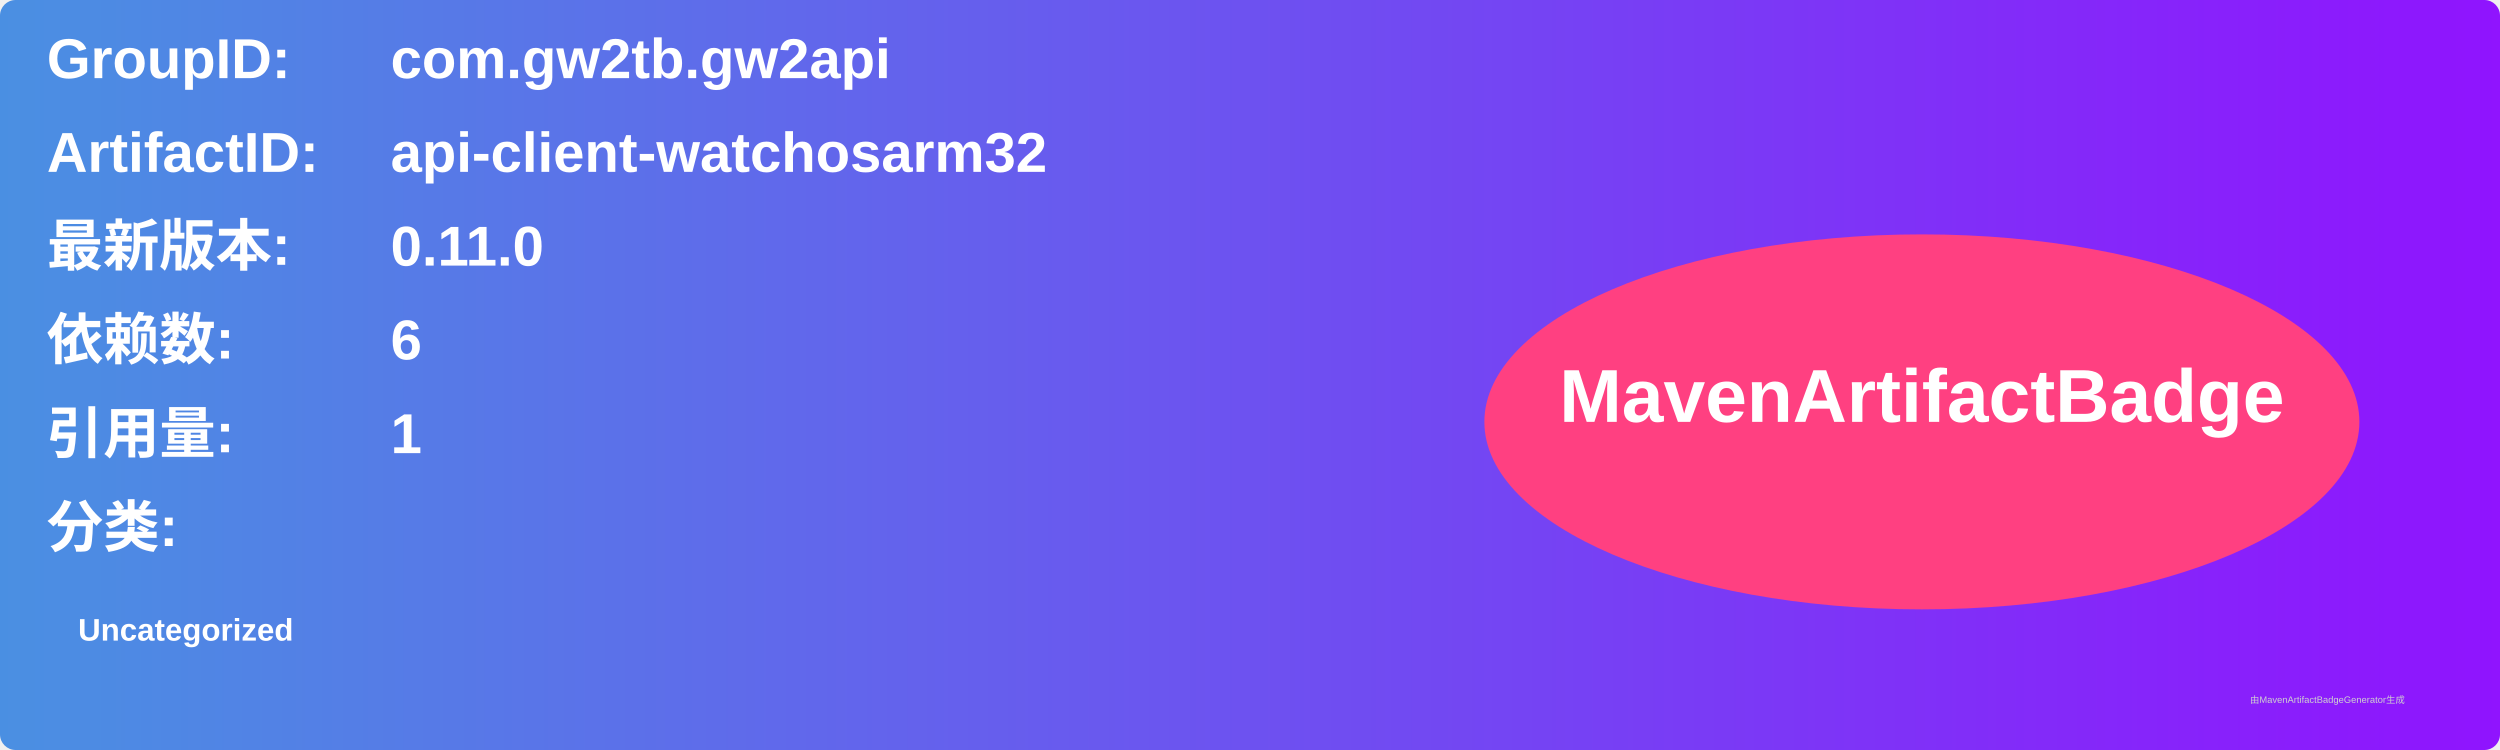
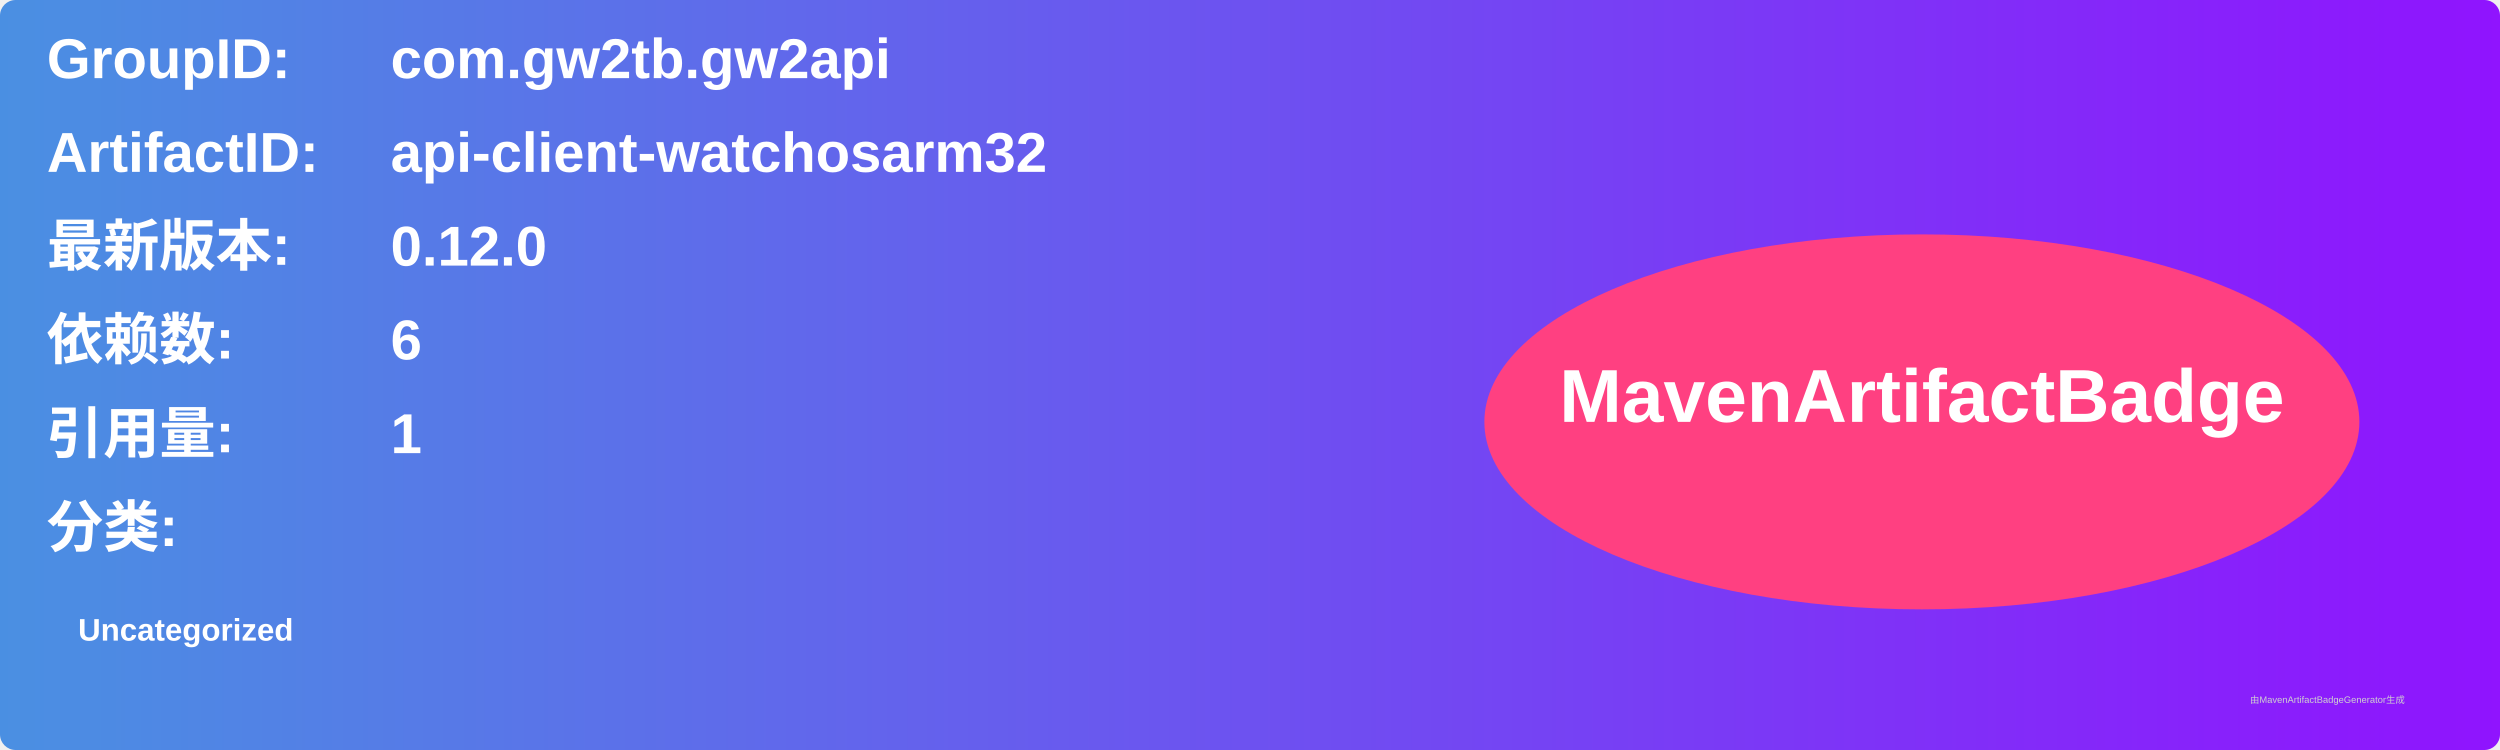
<svg xmlns="http://www.w3.org/2000/svg" width="800" height="240" viewBox="0 0 800 240">
  <linearGradient id="grad" x1="0%" y1="0%" x2="100%" y2="0%">
    <stop offset="0%" stop-color="#4a90e2" />
    <stop offset="100%" stop-color="#9013fe" />
  </linearGradient>
  <rect width="100%" height="100%" rx="5" ry="5" fill="url(#grad)" />
  <g transform="translate(15, 15)">
    <text x="0" y="10" font-family="Arial" font-size="18" fill="white" font-weight="bold" width="260">GroupID:</text>
    <text x="110" y="10" font-family="Arial" font-size="18" fill="white" font-weight="bold" width="460">com.gw2tb.gw2api</text>
    <text x="0" y="40" font-family="Arial" font-size="18" fill="white" font-weight="bold" width="260">ArtifactID:</text>
    <text x="110" y="40" font-family="Arial" font-size="18" fill="white" font-weight="bold" width="460">api-client-watchosarm32</text>
    <text x="0" y="70" font-family="Arial" font-size="18" fill="white" font-weight="bold">最新版本:</text>
    <text x="110" y="70" font-family="Arial" font-size="18" fill="white" font-weight="bold">
-       <tspan font-weight="bold">0.11.0</tspan>
+       <tspan font-weight="bold">0.12.0</tspan>
    </text>
    <text x="0" y="100" font-family="Arial" font-size="18" fill="white" font-weight="bold">依赖数: </text>
    <text x="110" y="100" font-family="Arial" font-size="18" fill="white">
      <tspan font-weight="bold">6</tspan>
    </text>
    <text x="0" y="130" font-family="Arial" font-size="18" fill="white" font-weight="bold">引用量: </text>
    <text x="110" y="130" font-family="Arial" font-size="18" fill="white">
      <tspan font-weight="bold">1</tspan>
    </text>
    <text x="0" y="160" font-family="Arial" font-size="18" fill="white" font-weight="bold">分类:</text>
    <text x="10" y="190" font-family="Arial" font-size="10" fill="white">
      <tspan font-weight="bold">Uncategorized</tspan>
    </text>
    <ellipse cx="600" cy="120" rx="140" ry="60" fill="#ff4081" />
    <text x="600" y="120" text-anchor="middle" font-family="Arial" font-size="24" fill="white" font-weight="bold">MavenArtifactBadge</text>
  </g>
  <text x="720" y="225" font-family="Arial" font-size="3" fill="#d0d0d0">由MavenArtifactBadgeGenerator生成</text>
</svg>
